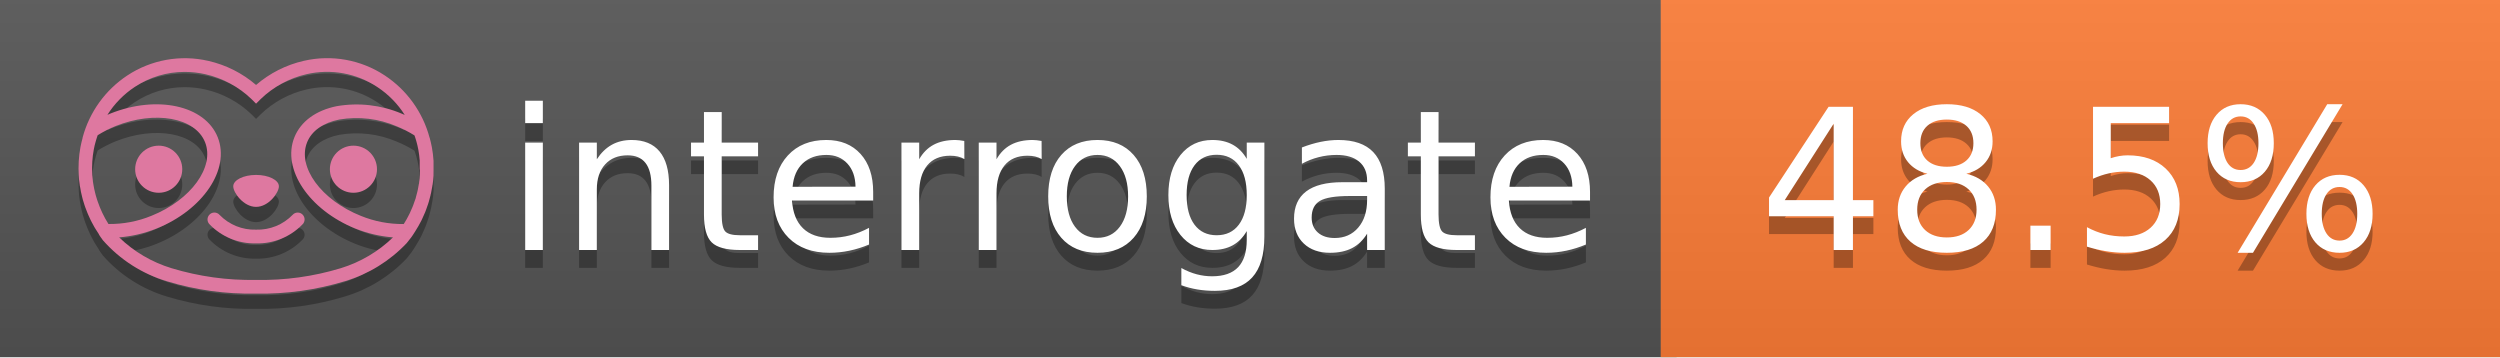
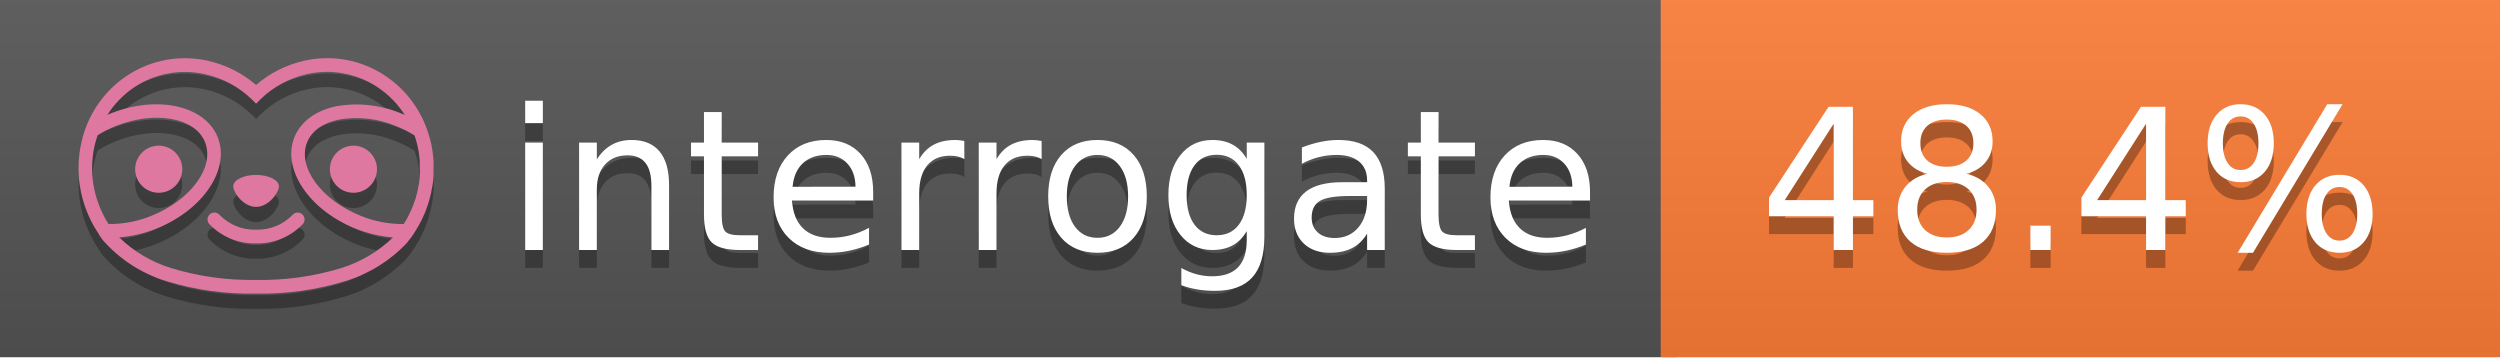
<svg xmlns="http://www.w3.org/2000/svg" width="140" height="20" viewBox="0 0 140 20" version="1.1" xml:space="preserve" style="fill-rule:evenodd;clip-rule:evenodd;stroke-linejoin:round;stroke-miterlimit:2;">
  <g transform="matrix(1,0,0,1,22,0)">
    <g id="backgrounds" transform="matrix(1.32789,0,0,1,-22.3892,0)">
      <rect x="0" y="0" width="71" height="20" style="fill:rgb(85,85,85);" />
    </g>
    <rect x="71" y="0" width="47" height="20" data-interrogate="color" style="fill:#fe7d37" />
    <g transform="matrix(1.19746,0,0,1,-22.3744,-4.85723e-16)">
      <rect x="0" y="0" width="118" height="20" style="fill:url(#_Linear1);" />
    </g>
  </g>
  <g fill="#fff" text-anchor="middle" font-family="DejaVu Sans,Verdana,Geneva,sans-serif" font-size="110">
    <text x="590" y="150" fill="#010101" fill-opacity=".3" transform="scale(.1)" textLength="610">interrogate</text>
    <text x="590" y="140" transform="scale(.1)" textLength="610">interrogate</text>
-     <text x="1160" y="150" fill="#010101" fill-opacity=".3" transform="scale(.1)" textLength="370" data-interrogate="result">48.5%</text>
-     <text x="1160" y="140" transform="scale(.1)" textLength="370" data-interrogate="result">48.5%</text>
+     <text x="1160" y="150" fill="#010101" fill-opacity=".3" transform="scale(.1)" textLength="370" data-interrogate="result">48.4%</text>
+     <text x="1160" y="140" transform="scale(.1)" textLength="370" data-interrogate="result">48.4%</text>
  </g>
  <g id="logo-shadow" transform="matrix(0.854876,0,0,0.854876,-6.73514,1.732)">
    <g transform="matrix(0.299012,0,0,0.299012,9.70229,-6.68582)">
      <path d="M50,64.25C52.76,64.25 55,61.13 55,59.75C55,58.37 52.76,57.25 50,57.25C47.24,57.25 45,58.37 45,59.75C45,61.13 47.24,64.25 50,64.25Z" style="fill:rgb(1,1,1);fill-opacity:0.3;fill-rule:nonzero;" />
    </g>
    <g transform="matrix(0.299012,0,0,0.299012,9.70229,-6.68582)">
      <path d="M88,49.05C86.506,43.475 83.018,38.638 78.2,35.46C72.969,32.002 66.539,30.844 60.43,32.26C56.576,33.145 52.995,34.958 50,37.54C46.998,34.958 43.411,33.149 39.55,32.27C33.441,30.853 27.011,32.011 21.78,35.47C16.97,38.652 13.489,43.489 12,49.06L12,49.13C11.82,49.79 11.66,50.46 11.53,51.13C11.146,53.207 11.021,55.323 11.16,57.43C11.16,58.03 11.26,58.63 11.34,59.23C11.34,59.51 11.43,59.79 11.48,60.07C11.53,60.35 11.58,60.68 11.64,60.98C11.7,61.28 11.8,61.69 11.89,62.05C11.98,62.41 11.99,62.47 12.05,62.68C12.16,63.07 12.28,63.46 12.41,63.84L12.58,64.34C12.72,64.74 12.88,65.14 13.04,65.53L13.23,65.98C13.403,66.373 13.583,66.767 13.77,67.16L13.99,67.59C14.19,67.97 14.39,68.35 14.61,68.73L14.87,69.15C15.1,69.52 15.33,69.89 15.58,70.26L15.58,70.32L15.99,70.93C16.14,71.14 16.29,71.36 16.45,71.57C20.206,75.83 25.086,78.95 30.53,80.57C36.839,82.48 43.41,83.385 50,83.25C56.599,83.374 63.177,82.456 69.49,80.53C74.644,78.978 79.303,76.102 83,72.19C83.34,71.78 83.65,71.35 84,70.92L84.18,70.66L84.33,70.44L84.41,70.32C84.55,70.12 84.67,69.9 84.81,69.7C85.07,69.3 85.32,68.89 85.55,68.48C85.78,68.07 86.02,67.65 86.23,67.22C86.31,67.05 86.39,66.88 86.47,66.7C86.67,66.28 86.85,65.87 87.03,65.44L87.23,64.92C87.397,64.487 87.55,64.05 87.69,63.61L87.85,63.09C87.98,62.64 88.1,62.19 88.21,61.74C88.21,61.57 88.3,61.39 88.33,61.22C88.43,60.75 88.52,60.22 88.6,59.79C88.6,59.64 88.66,59.49 88.68,59.33C88.77,58.71 88.84,58.08 88.88,57.45L88.88,54.17C88.817,53.164 88.693,52.162 88.51,51.17C88.38,50.5 88.23,49.84 88.05,49.17L88,49.05ZM85.89,56.44L85.89,57.23C85.89,57.78 85.79,58.32 85.72,58.86C85.72,59.01 85.72,59.15 85.65,59.3C85.59,59.7 85.51,60.11 85.43,60.51L85.32,60.99C85.23,61.38 85.12,61.77 85.01,62.16C85.01,62.31 84.93,62.46 84.88,62.6C84.74,63.04 84.59,63.47 84.42,63.9L84.27,64.28C84.1,64.71 83.91,65.14 83.71,65.56C83.51,65.98 83.43,66.12 83.28,66.4L83.01,66.91C82.83,67.223 82.643,67.537 82.45,67.85L82.35,68.01C79.121,68.047 75.918,67.434 72.93,66.21C64.27,62.74 59,55.52 61.18,50.11C62.18,47.6 64.7,45.82 68.26,45.11C72.489,44.395 76.835,44.908 80.78,46.59C82.141,47.144 83.453,47.813 84.7,48.59C84.76,48.76 84.82,48.93 84.88,49.1C84.94,49.27 85.05,49.63 85.12,49.9C85.28,50.5 85.44,51.1 85.55,51.73C85.691,52.507 85.792,53.292 85.85,54.08L85.85,55.89C85.85,56.12 85.91,56.25 85.91,56.45L85.89,56.44ZM17.66,68C16.668,66.435 15.869,64.756 15.28,63L15.17,62.68C15.06,62.35 14.96,62.01 14.87,61.68C14.823,61.493 14.777,61.31 14.73,61.13C14.66,60.84 14.59,60.55 14.53,60.27C14.47,59.99 14.43,59.72 14.38,59.44C14.33,59.16 14.3,59 14.27,58.78C14.2,58.27 14.15,57.78 14.11,57.23L14.11,57.03C14.008,55.236 14.122,53.437 14.45,51.67C14.56,51.06 14.71,50.46 14.88,49.87C14.96,49.59 15.04,49.32 15.13,49.05C15.22,48.78 15.24,48.72 15.3,48.55C16.548,47.774 17.859,47.105 19.22,46.55C27.86,43.09 36.65,44.67 38.82,50.08C40.99,55.49 35.73,62.74 27.09,66.2C24.101,67.431 20.893,68.043 17.66,68ZM68.57,77.68C62.554,79.508 56.287,80.376 50,80.25C43.737,80.37 37.495,79.506 31.5,77.69C27.185,76.38 23.243,74.062 20,70.93C22.815,70.706 25.58,70.055 28.2,69C38.37,64.92 44.39,56 41.6,49C38.81,42 28.27,39.72 18.1,43.8L17.43,44.09C18.973,41.648 21.019,39.561 23.43,37.97C26.671,35.824 30.473,34.68 34.36,34.68C35.884,34.681 37.404,34.852 38.89,35.19C42.694,36.049 46.191,37.935 49,40.64L50,41.64L51,40.64C53.797,37.937 57.279,36.049 61.07,35.18C66.402,33.947 72.014,34.968 76.57,38C78.98,39.588 81.026,41.671 82.57,44.11L81.9,43.82C77.409,41.921 72.464,41.355 67.66,42.19C63.08,43.12 59.79,45.54 58.39,49.02C55.6,55.97 61.62,64.94 71.79,69.02C74.414,70.07 77.182,70.714 80,70.93C76.776,74.05 72.859,76.363 68.57,77.68Z" style="fill:rgb(1,1,1);fill-opacity:0.3;fill-rule:nonzero;" />
    </g>
    <g transform="matrix(0.299012,0,0,0.299012,9.70229,-6.68582)">
      <circle cx="71.33" cy="56" r="5.16" style="fill:rgb(1,1,1);fill-opacity:0.3;" />
    </g>
    <g transform="matrix(0.299012,0,0,0.299012,9.70229,-6.68582)">
      <circle cx="28.67" cy="56" r="5.16" style="fill:rgb(1,1,1);fill-opacity:0.3;" />
    </g>
    <g transform="matrix(0.299012,0,0,0.299012,9.70229,-6.68582)">
      <path d="M58,66C55.912,68.161 53.003,69.339 50,69.24C46.997,69.339 44.088,68.161 42,66C41.714,65.677 41.302,65.491 40.87,65.491C40.042,65.491 39.361,66.172 39.361,67C39.361,67.368 39.496,67.724 39.74,68C42.403,70.804 46.134,72.35 50,72.25C53.862,72.347 57.59,70.802 60.25,68C60.495,67.725 60.63,67.369 60.63,67C60.63,66.174 59.951,65.495 59.125,65.495C58.695,65.495 58.285,65.679 58,66Z" style="fill:rgb(1,1,1);fill-opacity:0.3;fill-rule:nonzero;" />
    </g>
  </g>
  <g id="logo-pink" transform="matrix(0.854876,0,0,0.854876,-6.73514,0.877124)">
    <g transform="matrix(0.299012,0,0,0.299012,9.70229,-6.68582)">
      <path d="M50,64.25C52.76,64.25 55,61.13 55,59.75C55,58.37 52.76,57.25 50,57.25C47.24,57.25 45,58.37 45,59.75C45,61.13 47.24,64.25 50,64.25Z" style="fill:rgb(222,120,160);fill-rule:nonzero;" />
    </g>
    <g transform="matrix(0.299012,0,0,0.299012,9.70229,-6.68582)">
      <path d="M88,49.05C86.506,43.475 83.018,38.638 78.2,35.46C72.969,32.002 66.539,30.844 60.43,32.26C56.576,33.145 52.995,34.958 50,37.54C46.998,34.958 43.411,33.149 39.55,32.27C33.441,30.853 27.011,32.011 21.78,35.47C16.97,38.652 13.489,43.489 12,49.06L12,49.13C11.82,49.79 11.66,50.46 11.53,51.13C11.146,53.207 11.021,55.323 11.16,57.43C11.16,58.03 11.26,58.63 11.34,59.23C11.34,59.51 11.43,59.79 11.48,60.07C11.53,60.35 11.58,60.68 11.64,60.98C11.7,61.28 11.8,61.69 11.89,62.05C11.98,62.41 11.99,62.47 12.05,62.68C12.16,63.07 12.28,63.46 12.41,63.84L12.58,64.34C12.72,64.74 12.88,65.14 13.04,65.53L13.23,65.98C13.403,66.373 13.583,66.767 13.77,67.16L13.99,67.59C14.19,67.97 14.39,68.35 14.61,68.73L14.87,69.15C15.1,69.52 15.33,69.89 15.58,70.26L15.58,70.32L15.99,70.93C16.14,71.14 16.29,71.36 16.45,71.57C20.206,75.83 25.086,78.95 30.53,80.57C36.839,82.48 43.41,83.385 50,83.25C56.599,83.374 63.177,82.456 69.49,80.53C74.644,78.978 79.303,76.102 83,72.19C83.34,71.78 83.65,71.35 84,70.92L84.18,70.66L84.33,70.44L84.41,70.32C84.55,70.12 84.67,69.9 84.81,69.7C85.07,69.3 85.32,68.89 85.55,68.48C85.78,68.07 86.02,67.65 86.23,67.22C86.31,67.05 86.39,66.88 86.47,66.7C86.67,66.28 86.85,65.87 87.03,65.44L87.23,64.92C87.397,64.487 87.55,64.05 87.69,63.61L87.85,63.09C87.98,62.64 88.1,62.19 88.21,61.74C88.21,61.57 88.3,61.39 88.33,61.22C88.43,60.75 88.52,60.22 88.6,59.79C88.6,59.64 88.66,59.49 88.68,59.33C88.77,58.71 88.84,58.08 88.88,57.45L88.88,54.17C88.817,53.164 88.693,52.162 88.51,51.17C88.38,50.5 88.23,49.84 88.05,49.17L88,49.05ZM85.89,56.44L85.89,57.23C85.89,57.78 85.79,58.32 85.72,58.86C85.72,59.01 85.72,59.15 85.65,59.3C85.59,59.7 85.51,60.11 85.43,60.51L85.32,60.99C85.23,61.38 85.12,61.77 85.01,62.16C85.01,62.31 84.93,62.46 84.88,62.6C84.74,63.04 84.59,63.47 84.42,63.9L84.27,64.28C84.1,64.71 83.91,65.14 83.71,65.56C83.51,65.98 83.43,66.12 83.28,66.4L83.01,66.91C82.83,67.223 82.643,67.537 82.45,67.85L82.35,68.01C79.121,68.047 75.918,67.434 72.93,66.21C64.27,62.74 59,55.52 61.18,50.11C62.18,47.6 64.7,45.82 68.26,45.11C72.489,44.395 76.835,44.908 80.78,46.59C82.141,47.144 83.453,47.813 84.7,48.59C84.76,48.76 84.82,48.93 84.88,49.1C84.94,49.27 85.05,49.63 85.12,49.9C85.28,50.5 85.44,51.1 85.55,51.73C85.691,52.507 85.792,53.292 85.85,54.08L85.85,55.89C85.85,56.12 85.91,56.25 85.91,56.45L85.89,56.44ZM17.66,68C16.668,66.435 15.869,64.756 15.28,63L15.17,62.68C15.06,62.35 14.96,62.01 14.87,61.68C14.823,61.493 14.777,61.31 14.73,61.13C14.66,60.84 14.59,60.55 14.53,60.27C14.47,59.99 14.43,59.72 14.38,59.44C14.33,59.16 14.3,59 14.27,58.78C14.2,58.27 14.15,57.78 14.11,57.23L14.11,57.03C14.008,55.236 14.122,53.437 14.45,51.67C14.56,51.06 14.71,50.46 14.88,49.87C14.96,49.59 15.04,49.32 15.13,49.05C15.22,48.78 15.24,48.72 15.3,48.55C16.548,47.774 17.859,47.105 19.22,46.55C27.86,43.09 36.65,44.67 38.82,50.08C40.99,55.49 35.73,62.74 27.09,66.2C24.101,67.431 20.893,68.043 17.66,68ZM68.57,77.68C62.554,79.508 56.287,80.376 50,80.25C43.737,80.37 37.495,79.506 31.5,77.69C27.185,76.38 23.243,74.062 20,70.93C22.815,70.706 25.58,70.055 28.2,69C38.37,64.92 44.39,56 41.6,49C38.81,42 28.27,39.72 18.1,43.8L17.43,44.09C18.973,41.648 21.019,39.561 23.43,37.97C26.671,35.824 30.473,34.68 34.36,34.68C35.884,34.681 37.404,34.852 38.89,35.19C42.694,36.049 46.191,37.935 49,40.64L50,41.64L51,40.64C53.797,37.937 57.279,36.049 61.07,35.18C66.402,33.947 72.014,34.968 76.57,38C78.98,39.588 81.026,41.671 82.57,44.11L81.9,43.82C77.409,41.921 72.464,41.355 67.66,42.19C63.08,43.12 59.79,45.54 58.39,49.02C55.6,55.97 61.62,64.94 71.79,69.02C74.414,70.07 77.182,70.714 80,70.93C76.776,74.05 72.859,76.363 68.57,77.68Z" style="fill:rgb(222,120,160);fill-rule:nonzero;" />
    </g>
    <g transform="matrix(0.299012,0,0,0.299012,9.70229,-6.68582)">
      <circle cx="71.33" cy="56" r="5.16" style="fill:rgb(222,120,160);" />
    </g>
    <g transform="matrix(0.299012,0,0,0.299012,9.70229,-6.68582)">
      <circle cx="28.67" cy="56" r="5.16" style="fill:rgb(222,120,160);" />
    </g>
    <g transform="matrix(0.299012,0,0,0.299012,9.70229,-6.68582)">
      <path d="M58,66C55.912,68.161 53.003,69.339 50,69.24C46.997,69.339 44.088,68.161 42,66C41.714,65.677 41.302,65.491 40.87,65.491C40.042,65.491 39.361,66.172 39.361,67C39.361,67.368 39.496,67.724 39.74,68C42.403,70.804 46.134,72.35 50,72.25C53.862,72.347 57.59,70.802 60.25,68C60.495,67.725 60.63,67.369 60.63,67C60.63,66.174 59.951,65.495 59.125,65.495C58.695,65.495 58.285,65.679 58,66Z" style="fill:rgb(222,120,160);fill-rule:nonzero;" />
    </g>
  </g>
  <defs>
    <linearGradient id="_Linear1" x1="0" y1="0" x2="1" y2="0" gradientUnits="userSpaceOnUse" gradientTransform="matrix(1.22465e-15,20,-20,1.22465e-15,0,0)">
      <stop offset="0" style="stop-color:rgb(187,187,187);stop-opacity:0.1" />
      <stop offset="1" style="stop-color:black;stop-opacity:0.1" />
    </linearGradient>
  </defs>
</svg>
